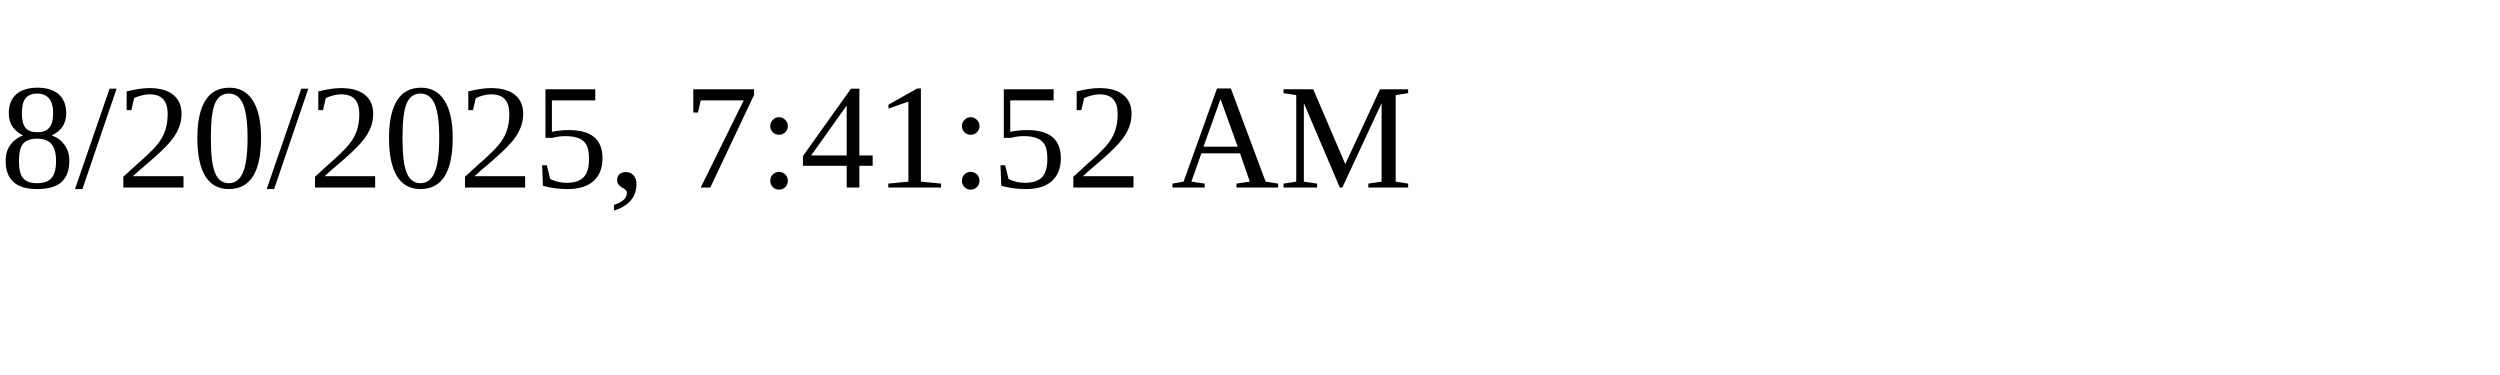
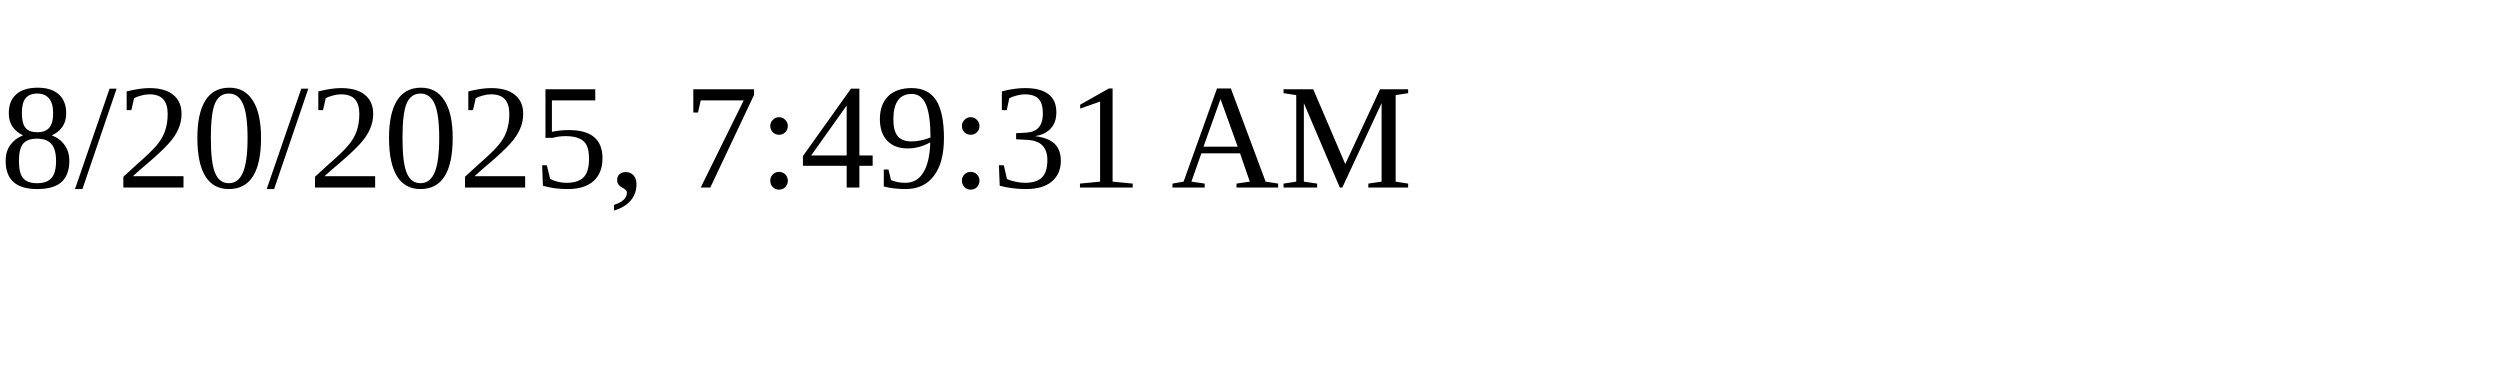
<svg xmlns="http://www.w3.org/2000/svg" height="30" width="200">
-   <text x="0" y="15">8/20/2025, 7:41:52 AM</text>
+   <text x="0" y="15">8/20/2025, 7:49:31 AM</text>
</svg>
